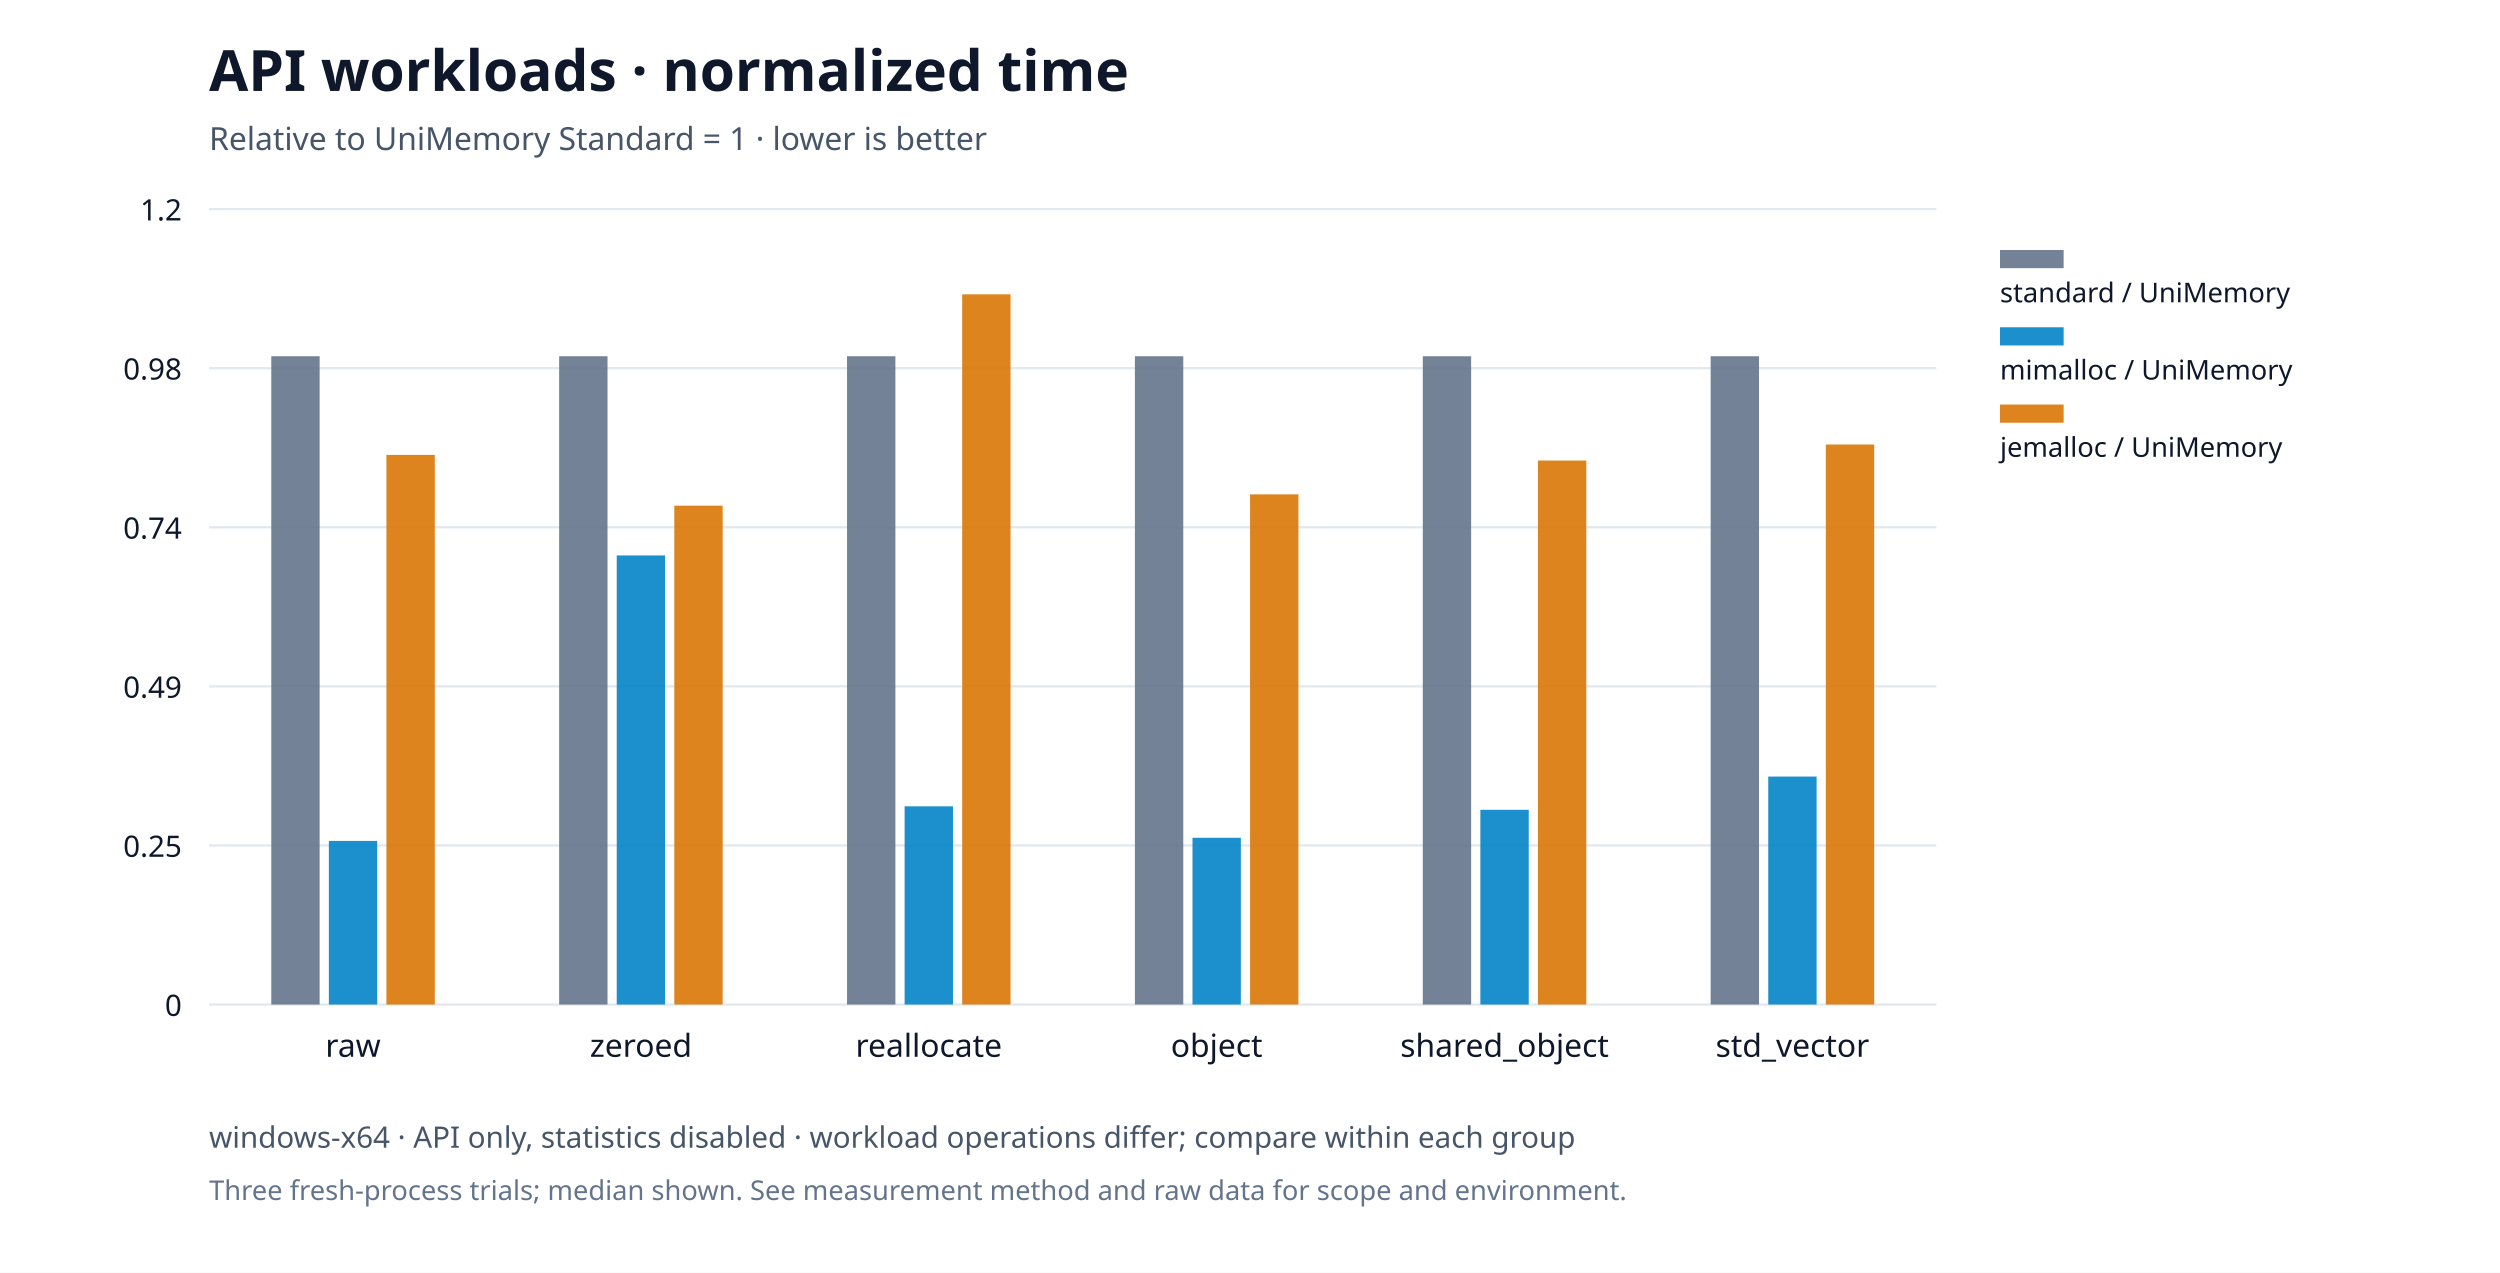
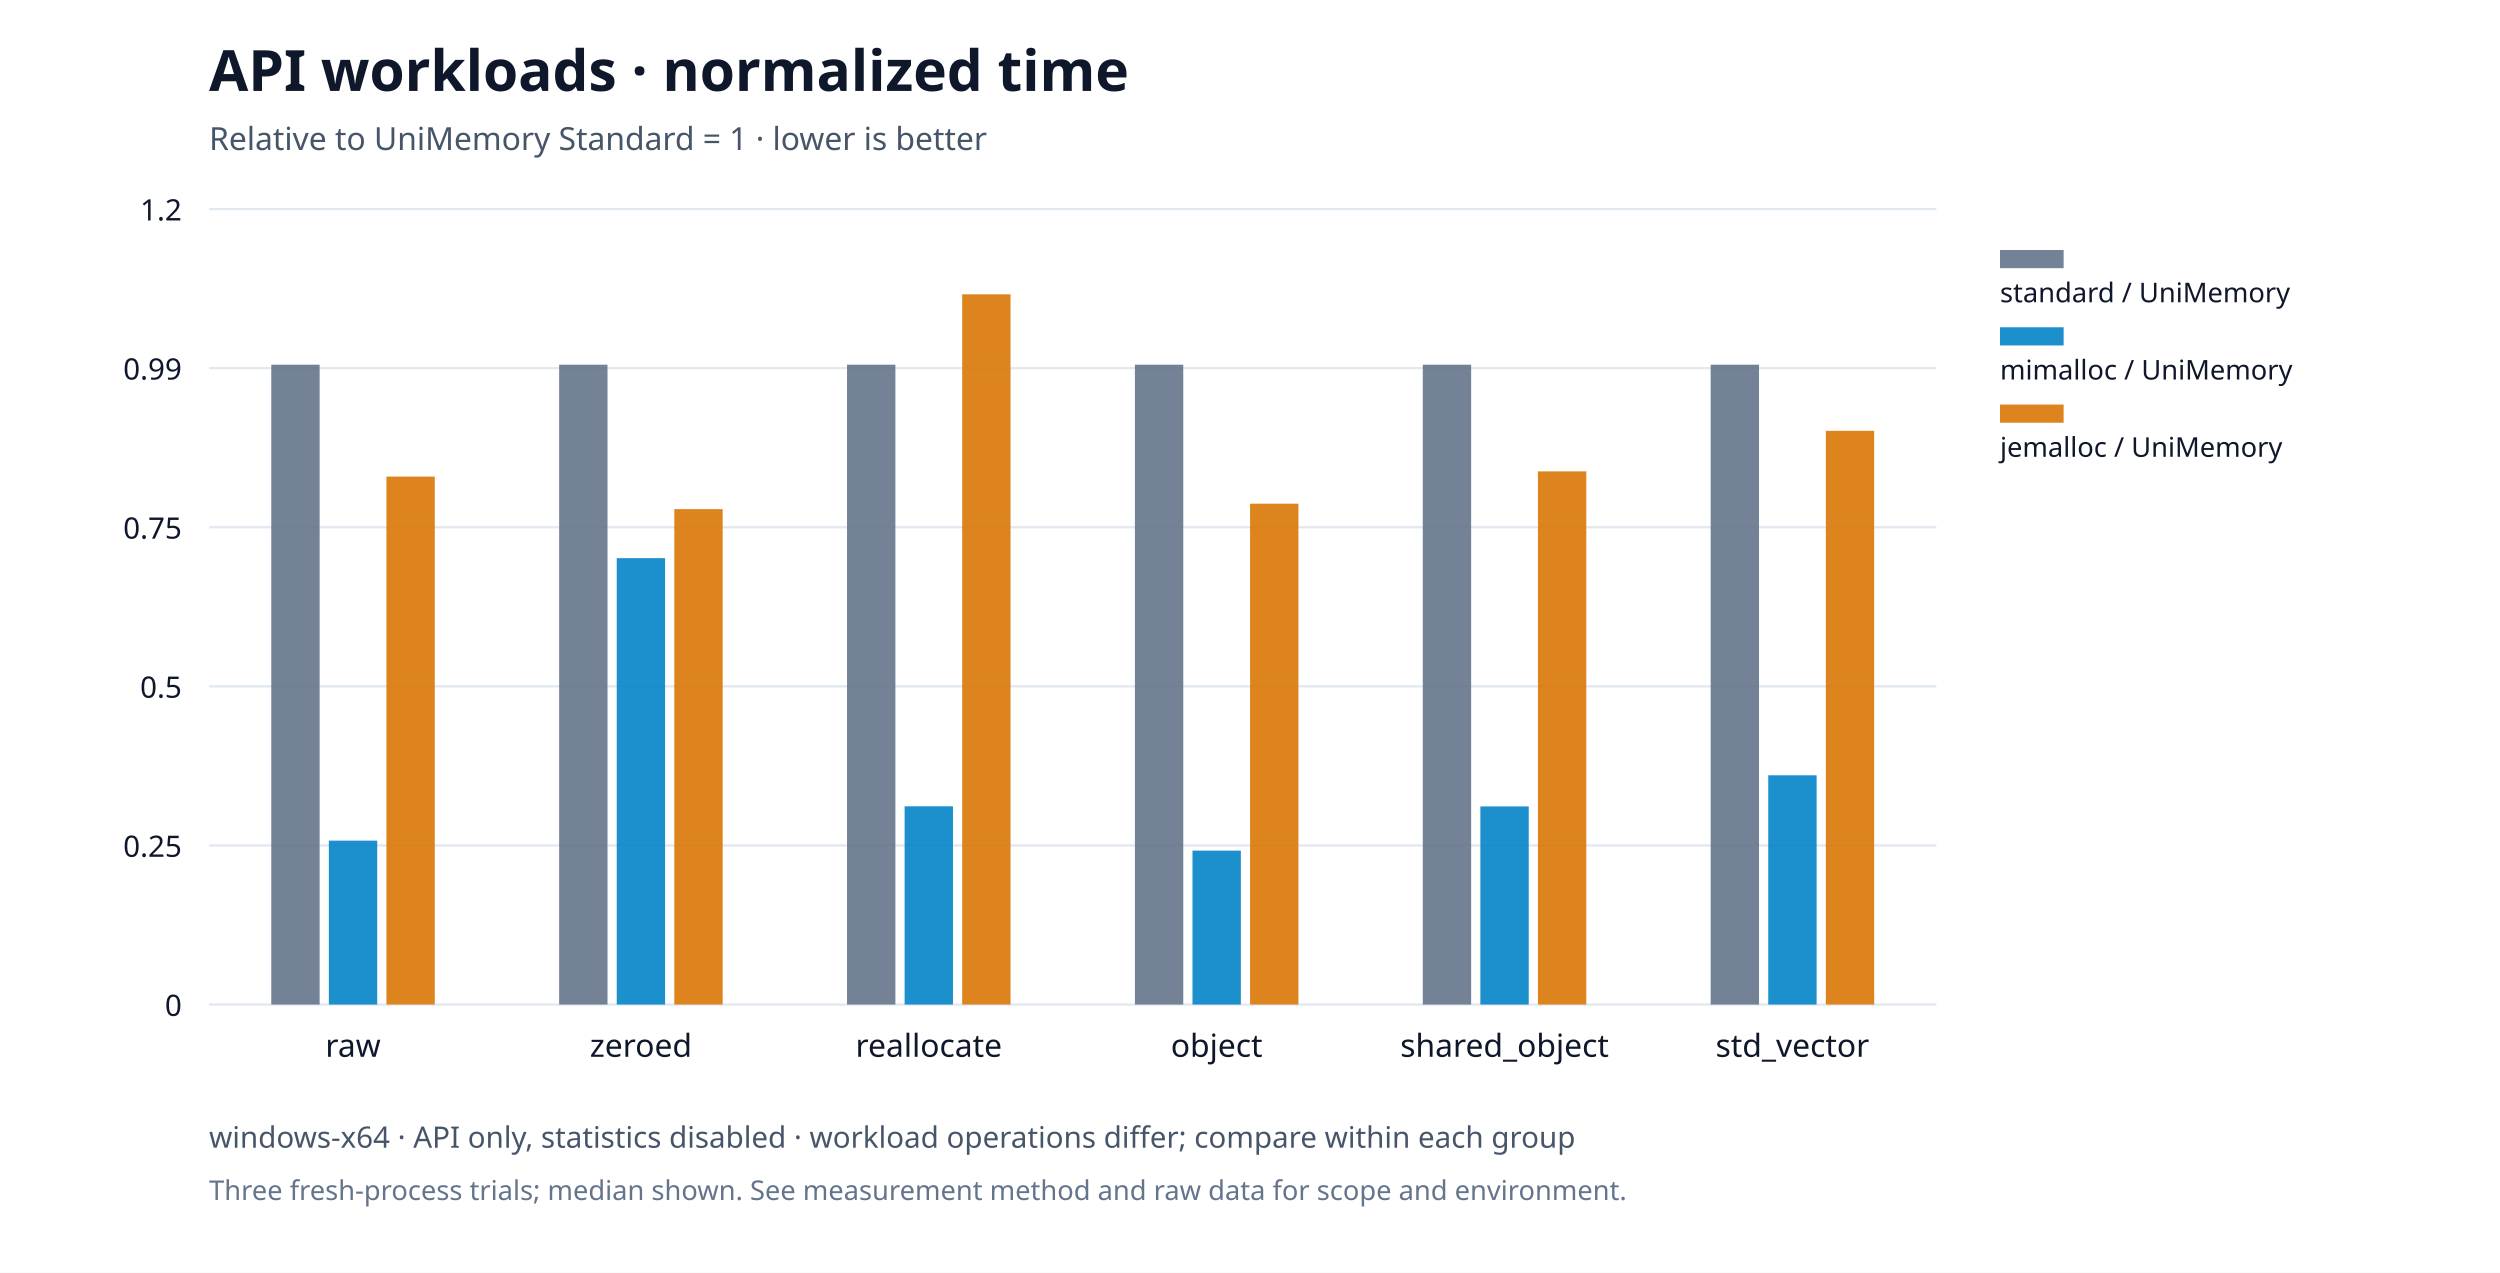
<svg xmlns="http://www.w3.org/2000/svg" viewBox="0 0 1100 560" role="img">
  <rect width="1100" height="560" fill="#ffffff" />
  <g font-family="system-ui,Segoe UI,sans-serif" fill="#0f172a">
    <text x="92" y="40" font-size="25" font-weight="650">API workloads · normalized time</text>
    <text x="92" y="66" font-size="14" fill="#475569">Relative to UniMemory Standard = 1 · lower is better</text>
    <defs>
      <pattern id="standard-basic" width="6" height="6" patternUnits="userSpaceOnUse">
        <rect width="6" height="6" fill="#64748b" />
        <path d="M0,6L6,0" stroke="#ffffff" stroke-opacity="0.6" stroke-width="1.2" />
      </pattern>
      <pattern id="mimalloc-basic" width="6" height="6" patternUnits="userSpaceOnUse">
        <rect width="6" height="6" fill="#0284c7" />
        <path d="M0,6L6,0" stroke="#ffffff" stroke-opacity="0.6" stroke-width="1.2" />
      </pattern>
      <pattern id="jemalloc-basic" width="6" height="6" patternUnits="userSpaceOnUse">
        <rect width="6" height="6" fill="#d97706" />
        <path d="M0,6L6,0" stroke="#ffffff" stroke-opacity="0.6" stroke-width="1.2" />
      </pattern>
    </defs>
    <path d="M92,442.0h760" stroke="#e2e8f0" />
    <text x="80" y="447.0" text-anchor="end" font-size="13">0</text>
    <path d="M92,372.0h760" stroke="#e2e8f0" />
    <text x="80" y="377.0" text-anchor="end" font-size="13">0.25</text>
    <path d="M92,302.0h760" stroke="#e2e8f0" />
-     <text x="80" y="307.0" text-anchor="end" font-size="13">0.49</text>
+     <text x="80" y="307.0" text-anchor="end" font-size="13">0.5</text>
    <path d="M92,232.0h760" stroke="#e2e8f0" />
-     <text x="80" y="237.0" text-anchor="end" font-size="13">0.74</text>
+     <text x="80" y="237.0" text-anchor="end" font-size="13">0.75</text>
    <path d="M92,162.0h760" stroke="#e2e8f0" />
-     <text x="80" y="167.0" text-anchor="end" font-size="13">0.98</text>
+     <text x="80" y="167.0" text-anchor="end" font-size="13">0.99</text>
    <path d="M92,92.0h760" stroke="#e2e8f0" />
    <text x="80" y="97.0" text-anchor="end" font-size="13">1.2</text>
    <text x="155.333" y="465" text-anchor="middle" font-size="14">raw</text>
    <text x="282.0" y="465" text-anchor="middle" font-size="14">zeroed</text>
    <text x="408.667" y="465" text-anchor="middle" font-size="14">reallocate</text>
    <text x="535.333" y="465" text-anchor="middle" font-size="14">object</text>
    <text x="662.0" y="465" text-anchor="middle" font-size="14">shared_object</text>
    <text x="788.667" y="465" text-anchor="middle" font-size="14">std_vector</text>
-     <rect data-path="disabled" x="119.36" y="156.746" width="21.28" height="285.254" fill="#64748b" opacity="0.9" />
-     <rect data-path="disabled" x="246.027" y="156.746" width="21.28" height="285.254" fill="#64748b" opacity="0.9" />
-     <rect data-path="disabled" x="372.693" y="156.746" width="21.28" height="285.254" fill="#64748b" opacity="0.9" />
-     <rect data-path="disabled" x="499.36" y="156.746" width="21.28" height="285.254" fill="#64748b" opacity="0.9" />
-     <rect data-path="disabled" x="626.027" y="156.746" width="21.28" height="285.254" fill="#64748b" opacity="0.9" />
-     <rect data-path="disabled" x="752.693" y="156.746" width="21.28" height="285.254" fill="#64748b" opacity="0.9" />
+     <rect data-path="disabled" x="119.36" y="160.463" width="21.28" height="281.537" fill="#64748b" opacity="0.9" />
+     <rect data-path="disabled" x="246.027" y="160.463" width="21.28" height="281.537" fill="#64748b" opacity="0.9" />
+     <rect data-path="disabled" x="372.693" y="160.463" width="21.28" height="281.537" fill="#64748b" opacity="0.9" />
+     <rect data-path="disabled" x="499.36" y="160.463" width="21.28" height="281.537" fill="#64748b" opacity="0.9" />
+     <rect data-path="disabled" x="626.027" y="160.463" width="21.28" height="281.537" fill="#64748b" opacity="0.9" />
+     <rect data-path="disabled" x="752.693" y="160.463" width="21.28" height="281.537" fill="#64748b" opacity="0.9" />
    <rect data-path="disabled" x="880" y="110" width="28" height="8" fill="#64748b" opacity="0.9" />
    <text x="880" y="133" font-size="12">standard / UniMemory</text>
-     <rect data-path="disabled" x="144.693" y="370.001" width="21.28" height="71.999" fill="#0284c7" opacity="0.9" />
-     <rect data-path="disabled" x="271.36" y="244.388" width="21.28" height="197.612" fill="#0284c7" opacity="0.9" />
-     <rect data-path="disabled" x="398.027" y="354.785" width="21.28" height="87.215" fill="#0284c7" opacity="0.9" />
-     <rect data-path="disabled" x="524.693" y="368.627" width="21.28" height="73.373" fill="#0284c7" opacity="0.9" />
-     <rect data-path="disabled" x="651.36" y="356.311" width="21.28" height="85.689" fill="#0284c7" opacity="0.9" />
-     <rect data-path="disabled" x="778.027" y="341.69" width="21.28" height="100.31" fill="#0284c7" opacity="0.9" />
+     <rect data-path="disabled" x="144.693" y="369.88" width="21.28" height="72.12" fill="#0284c7" opacity="0.9" />
+     <rect data-path="disabled" x="271.36" y="245.586" width="21.28" height="196.414" fill="#0284c7" opacity="0.9" />
+     <rect data-path="disabled" x="398.027" y="354.781" width="21.28" height="87.219" fill="#0284c7" opacity="0.9" />
+     <rect data-path="disabled" x="524.693" y="374.272" width="21.28" height="67.728" fill="#0284c7" opacity="0.9" />
+     <rect data-path="disabled" x="651.36" y="354.828" width="21.28" height="87.172" fill="#0284c7" opacity="0.9" />
+     <rect data-path="disabled" x="778.027" y="341.134" width="21.28" height="100.866" fill="#0284c7" opacity="0.9" />
    <rect data-path="disabled" x="880" y="144" width="28" height="8" fill="#0284c7" opacity="0.9" />
    <text x="880" y="167" font-size="12">mimalloc / UniMemory</text>
-     <rect data-path="disabled" x="170.027" y="200.151" width="21.28" height="241.849" fill="#d97706" opacity="0.9" />
-     <rect data-path="disabled" x="296.693" y="222.493" width="21.28" height="219.507" fill="#d97706" opacity="0.9" />
+     <rect data-path="disabled" x="170.027" y="209.689" width="21.28" height="232.311" fill="#d97706" opacity="0.9" />
+     <rect data-path="disabled" x="296.693" y="224.014" width="21.28" height="217.986" fill="#d97706" opacity="0.9" />
    <rect data-path="disabled" x="423.36" y="129.5" width="21.28" height="312.5" fill="#d97706" opacity="0.9" />
-     <rect data-path="disabled" x="550.027" y="217.515" width="21.28" height="224.485" fill="#d97706" opacity="0.9" />
-     <rect data-path="disabled" x="676.693" y="202.636" width="21.28" height="239.364" fill="#d97706" opacity="0.9" />
-     <rect data-path="disabled" x="803.36" y="195.587" width="21.28" height="246.413" fill="#d97706" opacity="0.9" />
+     <rect data-path="disabled" x="550.027" y="221.621" width="21.28" height="220.379" fill="#d97706" opacity="0.9" />
+     <rect data-path="disabled" x="676.693" y="207.407" width="21.28" height="234.593" fill="#d97706" opacity="0.9" />
+     <rect data-path="disabled" x="803.36" y="189.551" width="21.28" height="252.449" fill="#d97706" opacity="0.9" />
    <rect data-path="disabled" x="880" y="178" width="28" height="8" fill="#d97706" opacity="0.9" />
    <text x="880" y="201" font-size="12">jemalloc / UniMemory</text>
    <text x="92" y="505" font-size="13" fill="#475569">windows-x64 · API only, statistics disabled · workload operations differ; compare within each group</text>
    <text x="92" y="528" font-size="12" fill="#64748b">Three fresh-process trials; median shown. See measurement method and raw data for scope and environment.</text>
  </g>
</svg>
